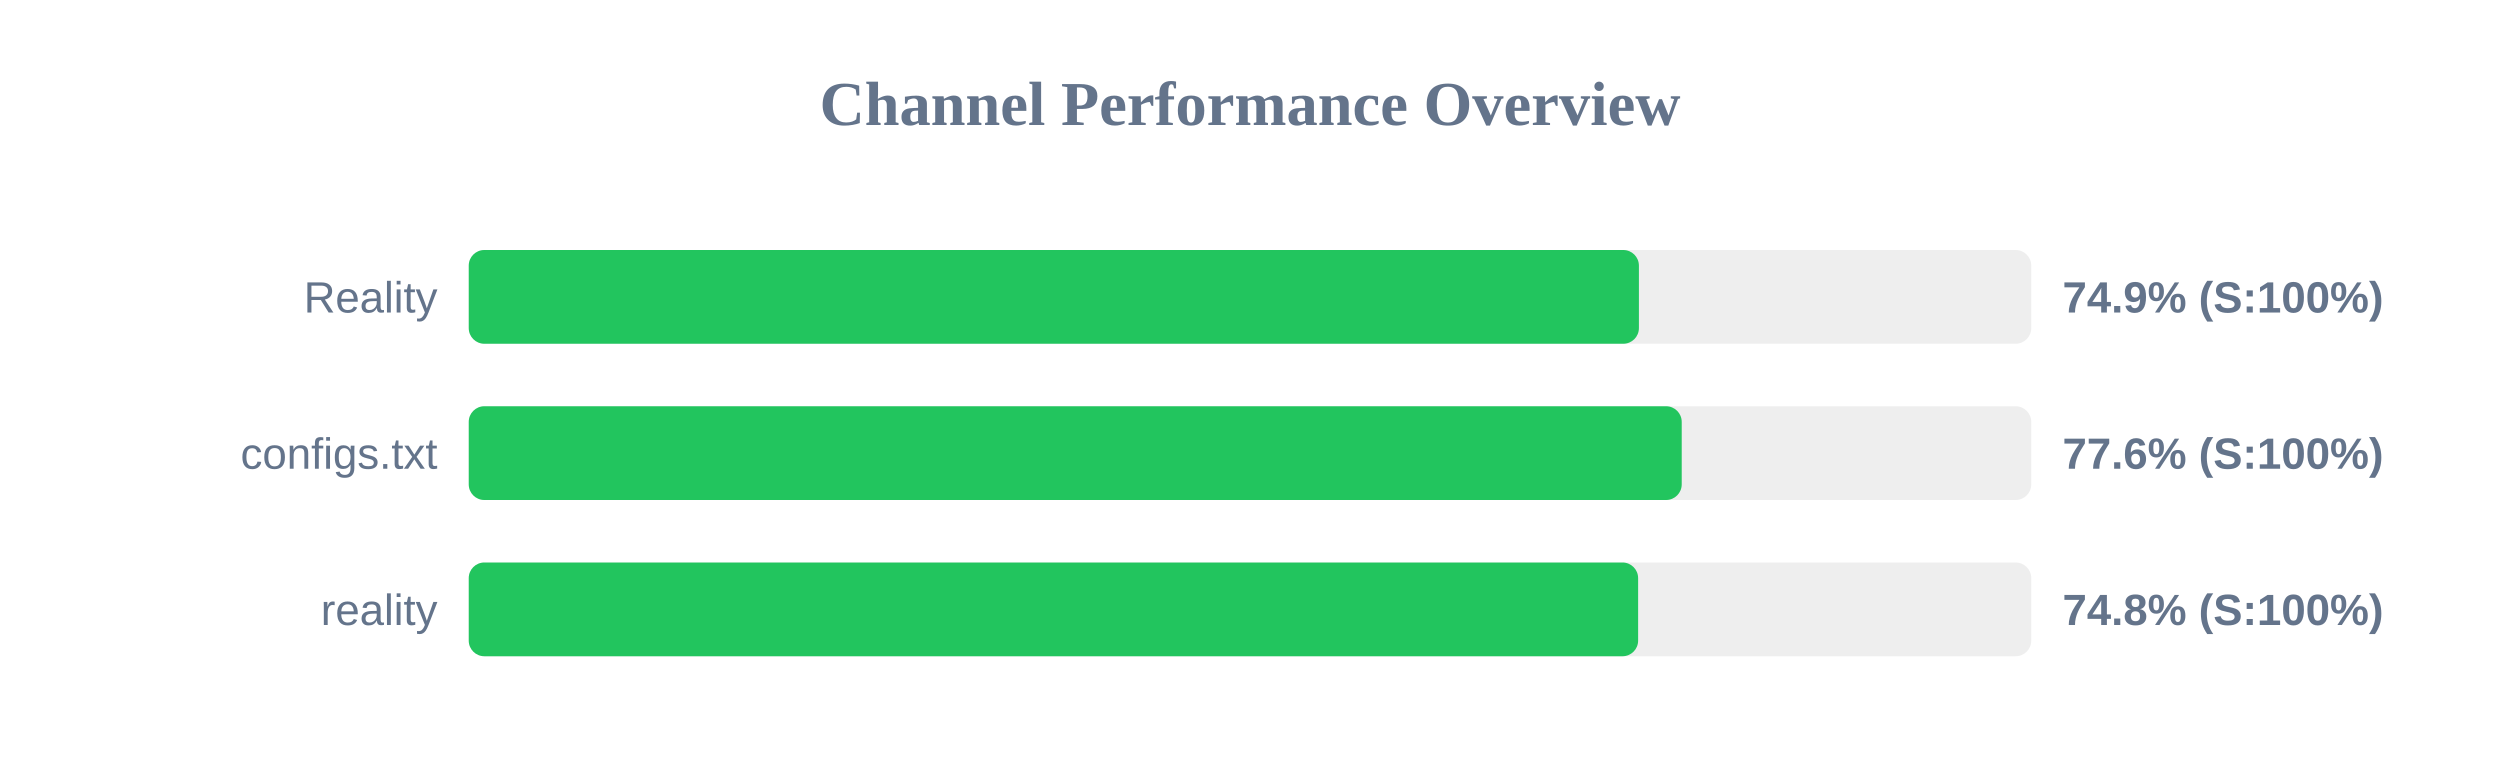
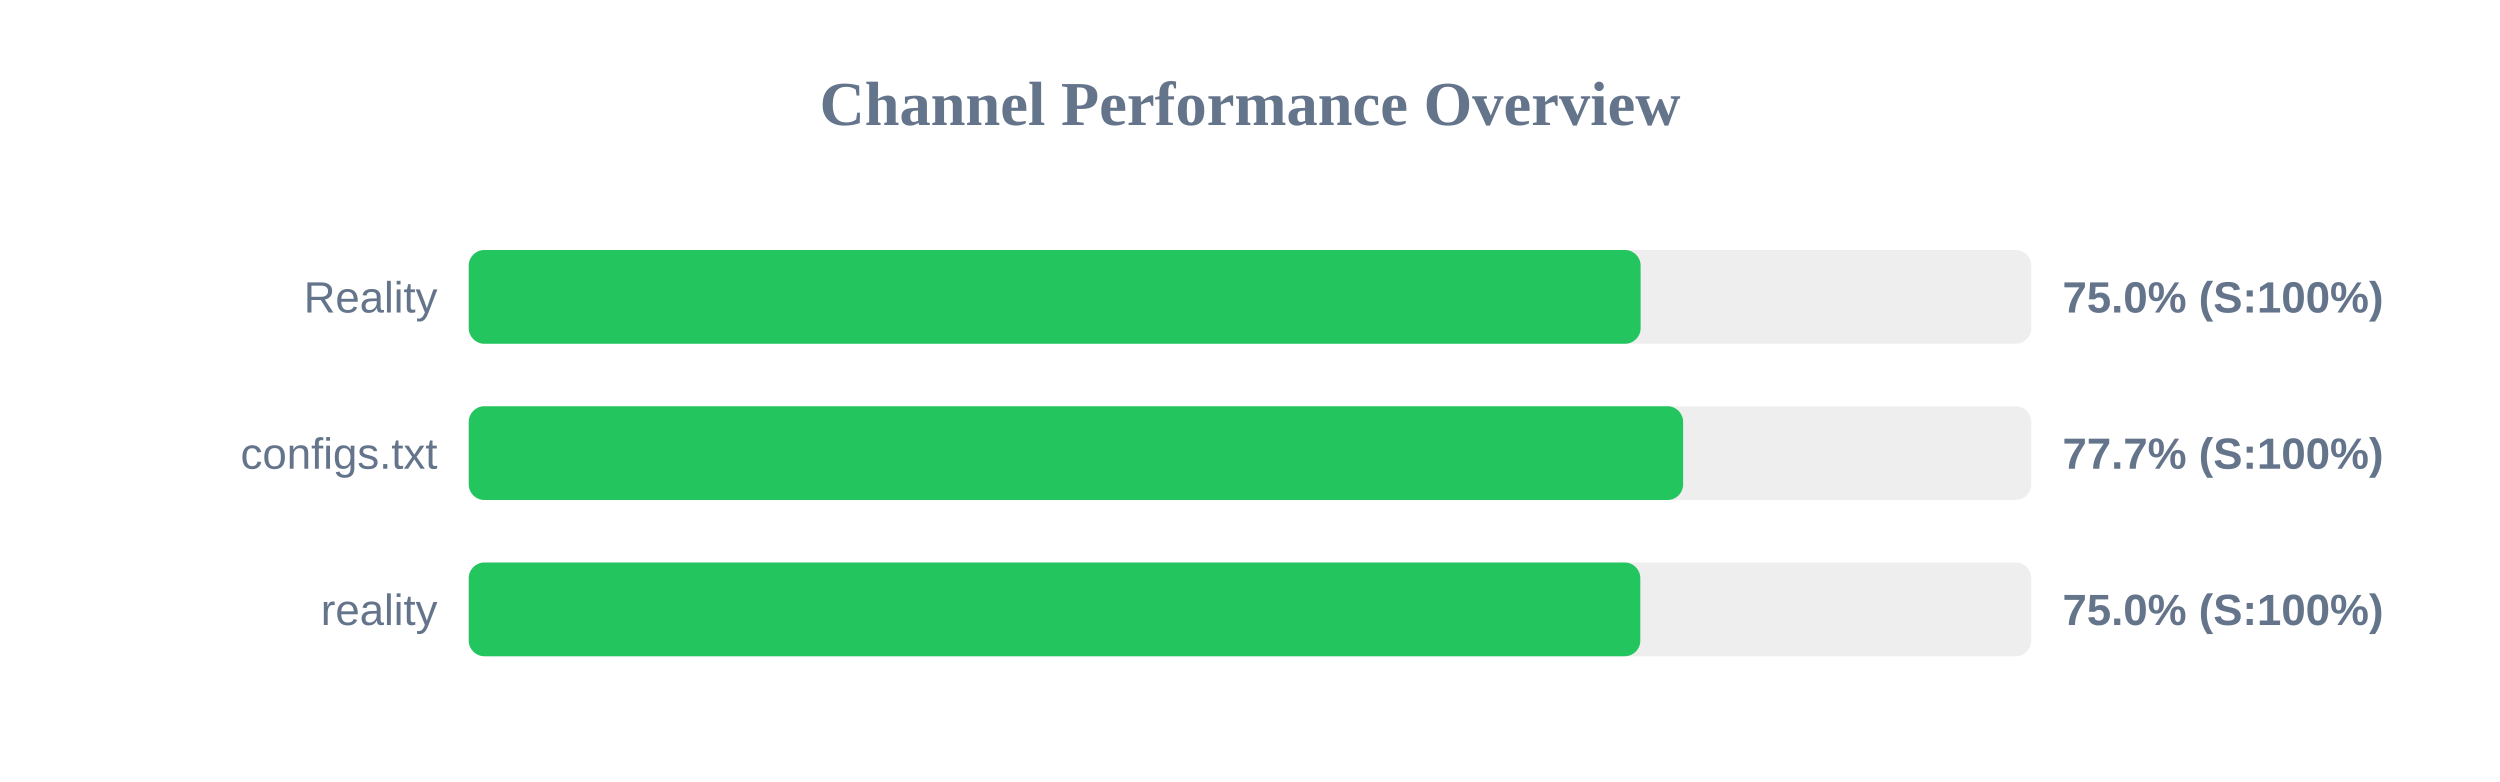
<svg xmlns="http://www.w3.org/2000/svg" width="800" height="250" version="1.1">
  <style>
        .row { font: 14px Arial; fill: #64748b; }
        .score { font: bold 14px Arial; fill: #64748b; }
    </style>
  <text x="400" y="40" text-anchor="middle" font-size="20px" font-weight="bold" fill="#64748b">Channel Performance Overview</text>
  <rect x="150" y="80" width="500" height="30" fill="#eee" rx="5" />
-   <rect x="150" y="80" width="374.45" height="30" fill="#22c55e" rx="5" />
+   <rect x="150" y="80" width="375.0" height="30" fill="#22c55e" rx="5" />
  <text x="140" y="100" text-anchor="end" class="row">Reality</text>
-   <text x="660" y="100" text-anchor="start" class="score">74.9% (S:100%)</text>
+   <text x="660" y="100" text-anchor="start" class="score">75.0% (S:100%)</text>
  <rect x="150" y="130" width="500" height="30" fill="#eee" rx="5" />
-   <rect x="150" y="130" width="388.15" height="30" fill="#22c55e" rx="5" />
+   <rect x="150" y="130" width="388.6" height="30" fill="#22c55e" rx="5" />
  <text x="140" y="150" text-anchor="end" class="row">configs.txt</text>
-   <text x="660" y="150" text-anchor="start" class="score">77.6% (S:100%)</text>
+   <text x="660" y="150" text-anchor="start" class="score">77.7% (S:100%)</text>
  <rect x="150" y="180" width="500" height="30" fill="#eee" rx="5" />
-   <rect x="150" y="180" width="374.2" height="30" fill="#22c55e" rx="5" />
+   <rect x="150" y="180" width="374.9" height="30" fill="#22c55e" rx="5" />
  <text x="140" y="200" text-anchor="end" class="row">reality</text>
-   <text x="660" y="200" text-anchor="start" class="score">74.8% (S:100%)</text>
+   <text x="660" y="200" text-anchor="start" class="score">75.0% (S:100%)</text>
</svg>
